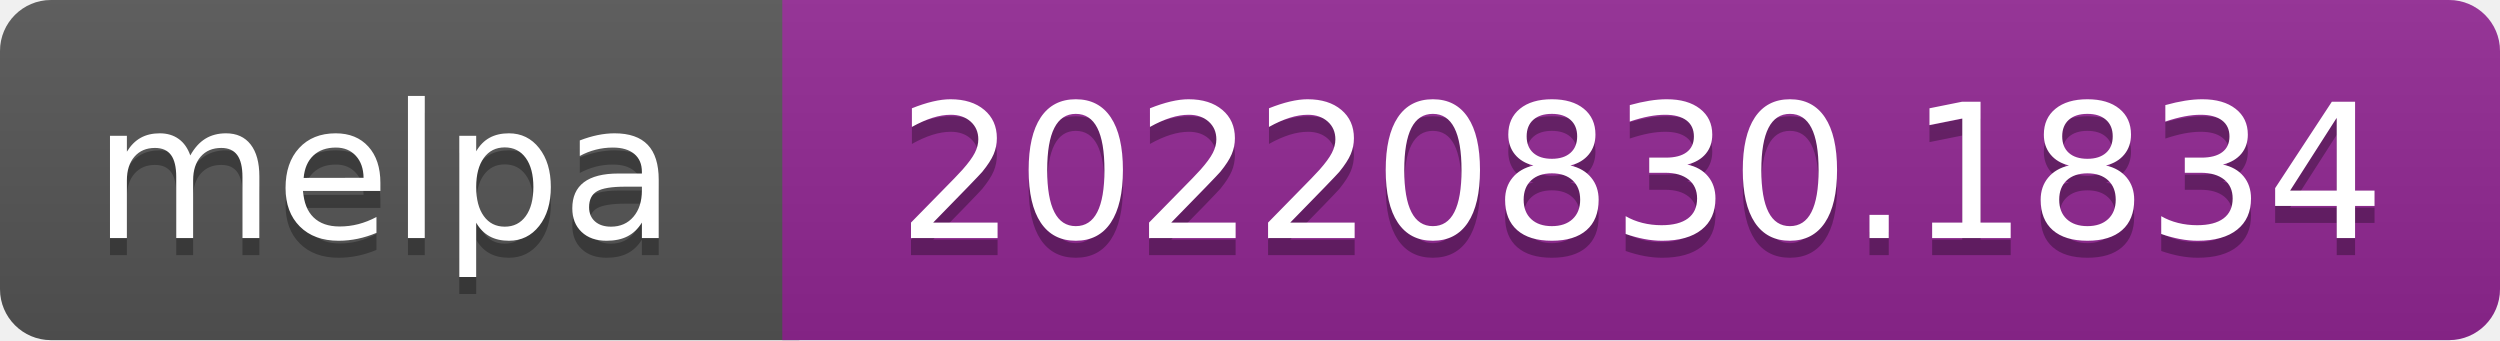
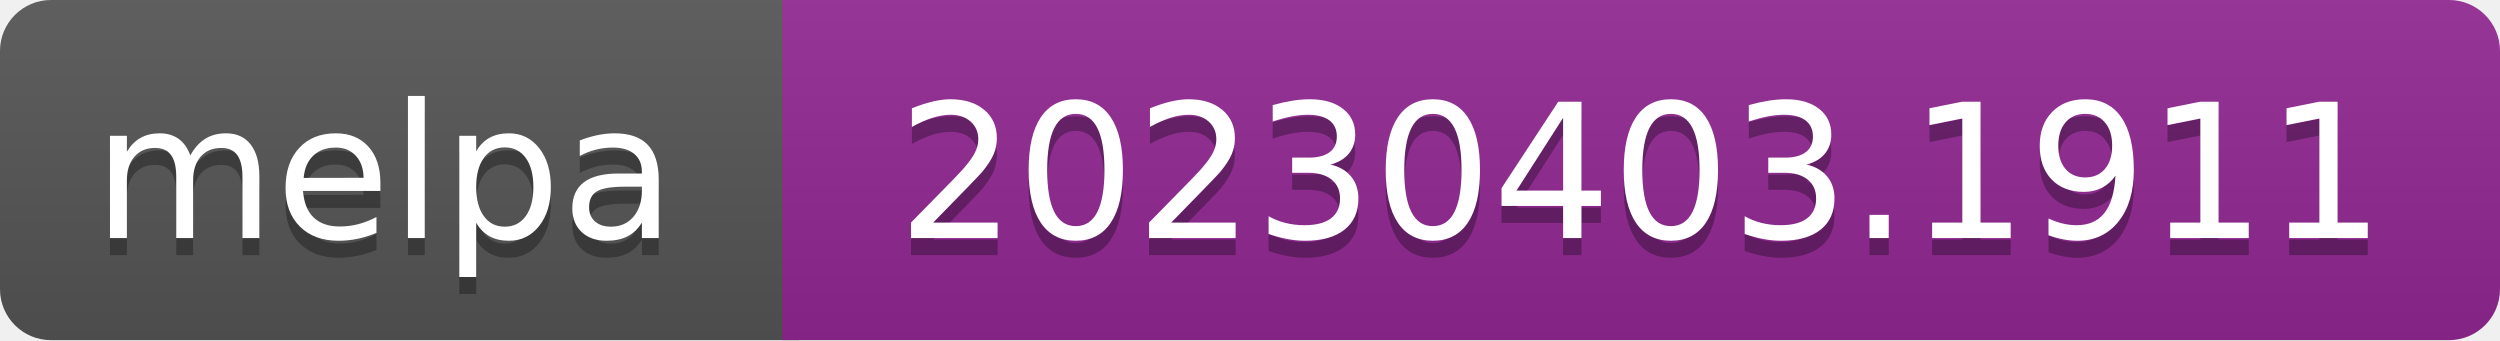
- <svg xmlns="http://www.w3.org/2000/svg" width="147" height="20" role="img" aria-label="melpa: 20220830.1834">
+ <svg xmlns="http://www.w3.org/2000/svg" width="147" height="20" role="img" aria-label="melpa: 20230403.1911">
  <linearGradient id="s" x2="0" y2="100%">
    <stop offset="0" stop-color="#bbb" stop-opacity=".1" />
    <stop offset="1" stop-opacity=".1" />
  </linearGradient>
  <clipPath id="r">
    <rect width="147" height="20" rx="3" fill="#fff" />
  </clipPath>
  <g clip-path="url(#r)">
    <rect width="47" height="20" fill="#555" />
    <rect x="46" width="147" height="20" fill="#922793" />
    <rect width="147" height="20" fill="url(#s)" />
  </g>
  <g fill="#fff" text-anchor="middle" font-family="Verdana,Geneva,DejaVu Sans,sans-serif" font-size="110" text-rendering="geometricPrecision">
    <text aria-hidden="true" x="226" y="150" fill="#010101" fill-opacity=".3" transform="scale(.1)" textLength="343">melpa</text>
    <text x="226" y="140" transform="scale(.1)" fill="#fff" textLength="343">melpa</text>
-     <text aria-hidden="true" x="965" y="150" fill="#010101" fill-opacity=".3" transform="scale(.1)" textLength="875">20220830.1834</text>
-     <text x="965" y="140" transform="scale(.1)" fill="#fff" textLength="875">20220830.1834</text>
+     <text aria-hidden="true" x="965" y="150" fill="#010101" fill-opacity=".3" transform="scale(.1)" textLength="875">20230403.1911</text>
+     <text x="965" y="140" transform="scale(.1)" fill="#fff" textLength="875">20230403.1911</text>
  </g>
</svg>
